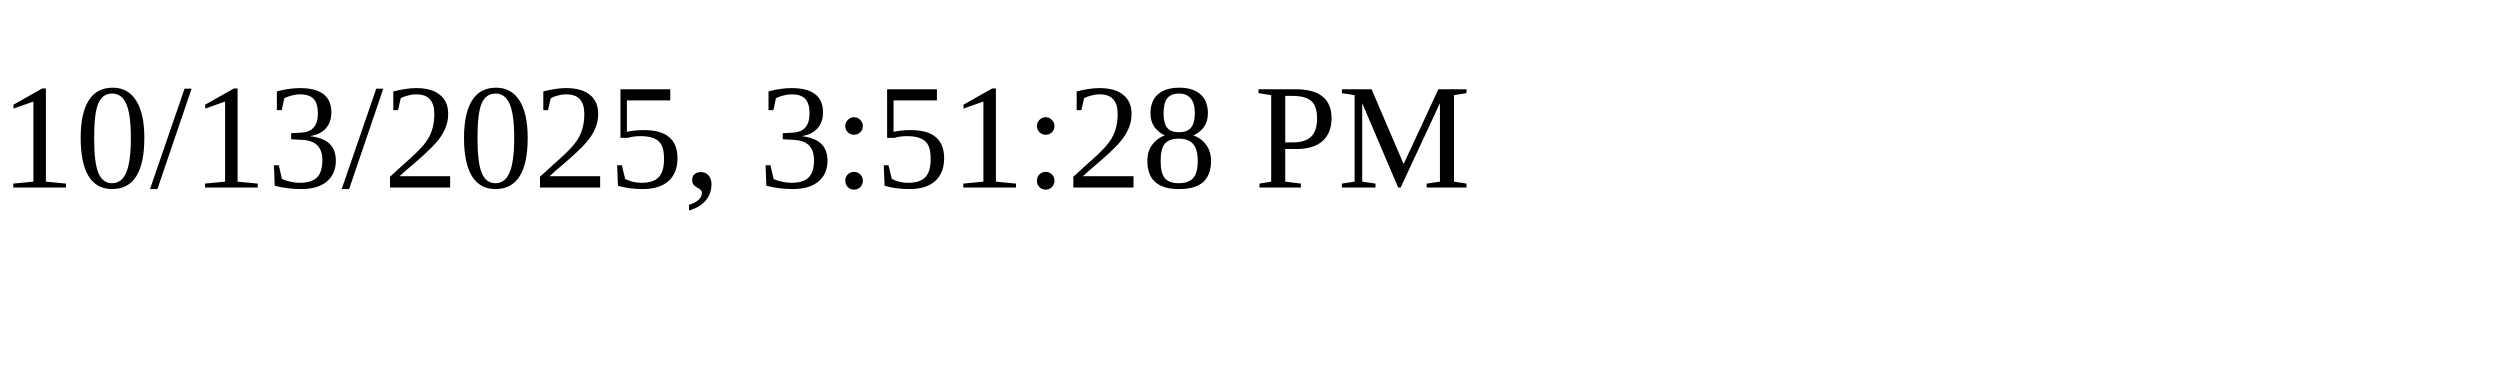
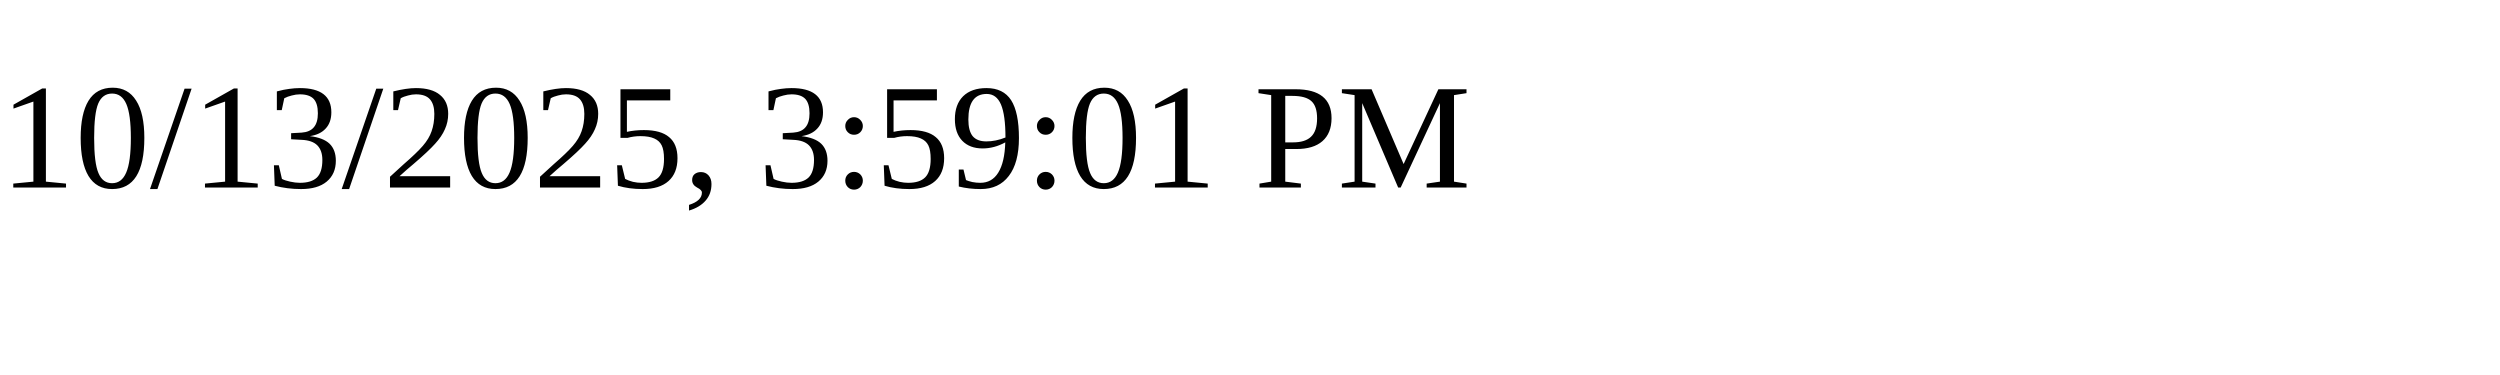
<svg xmlns="http://www.w3.org/2000/svg" height="30" width="200">
-   <text x="0" y="15">10/13/2025, 3:51:28 PM</text>
+   <text x="0" y="15">10/13/2025, 3:59:01 PM</text>
</svg>
